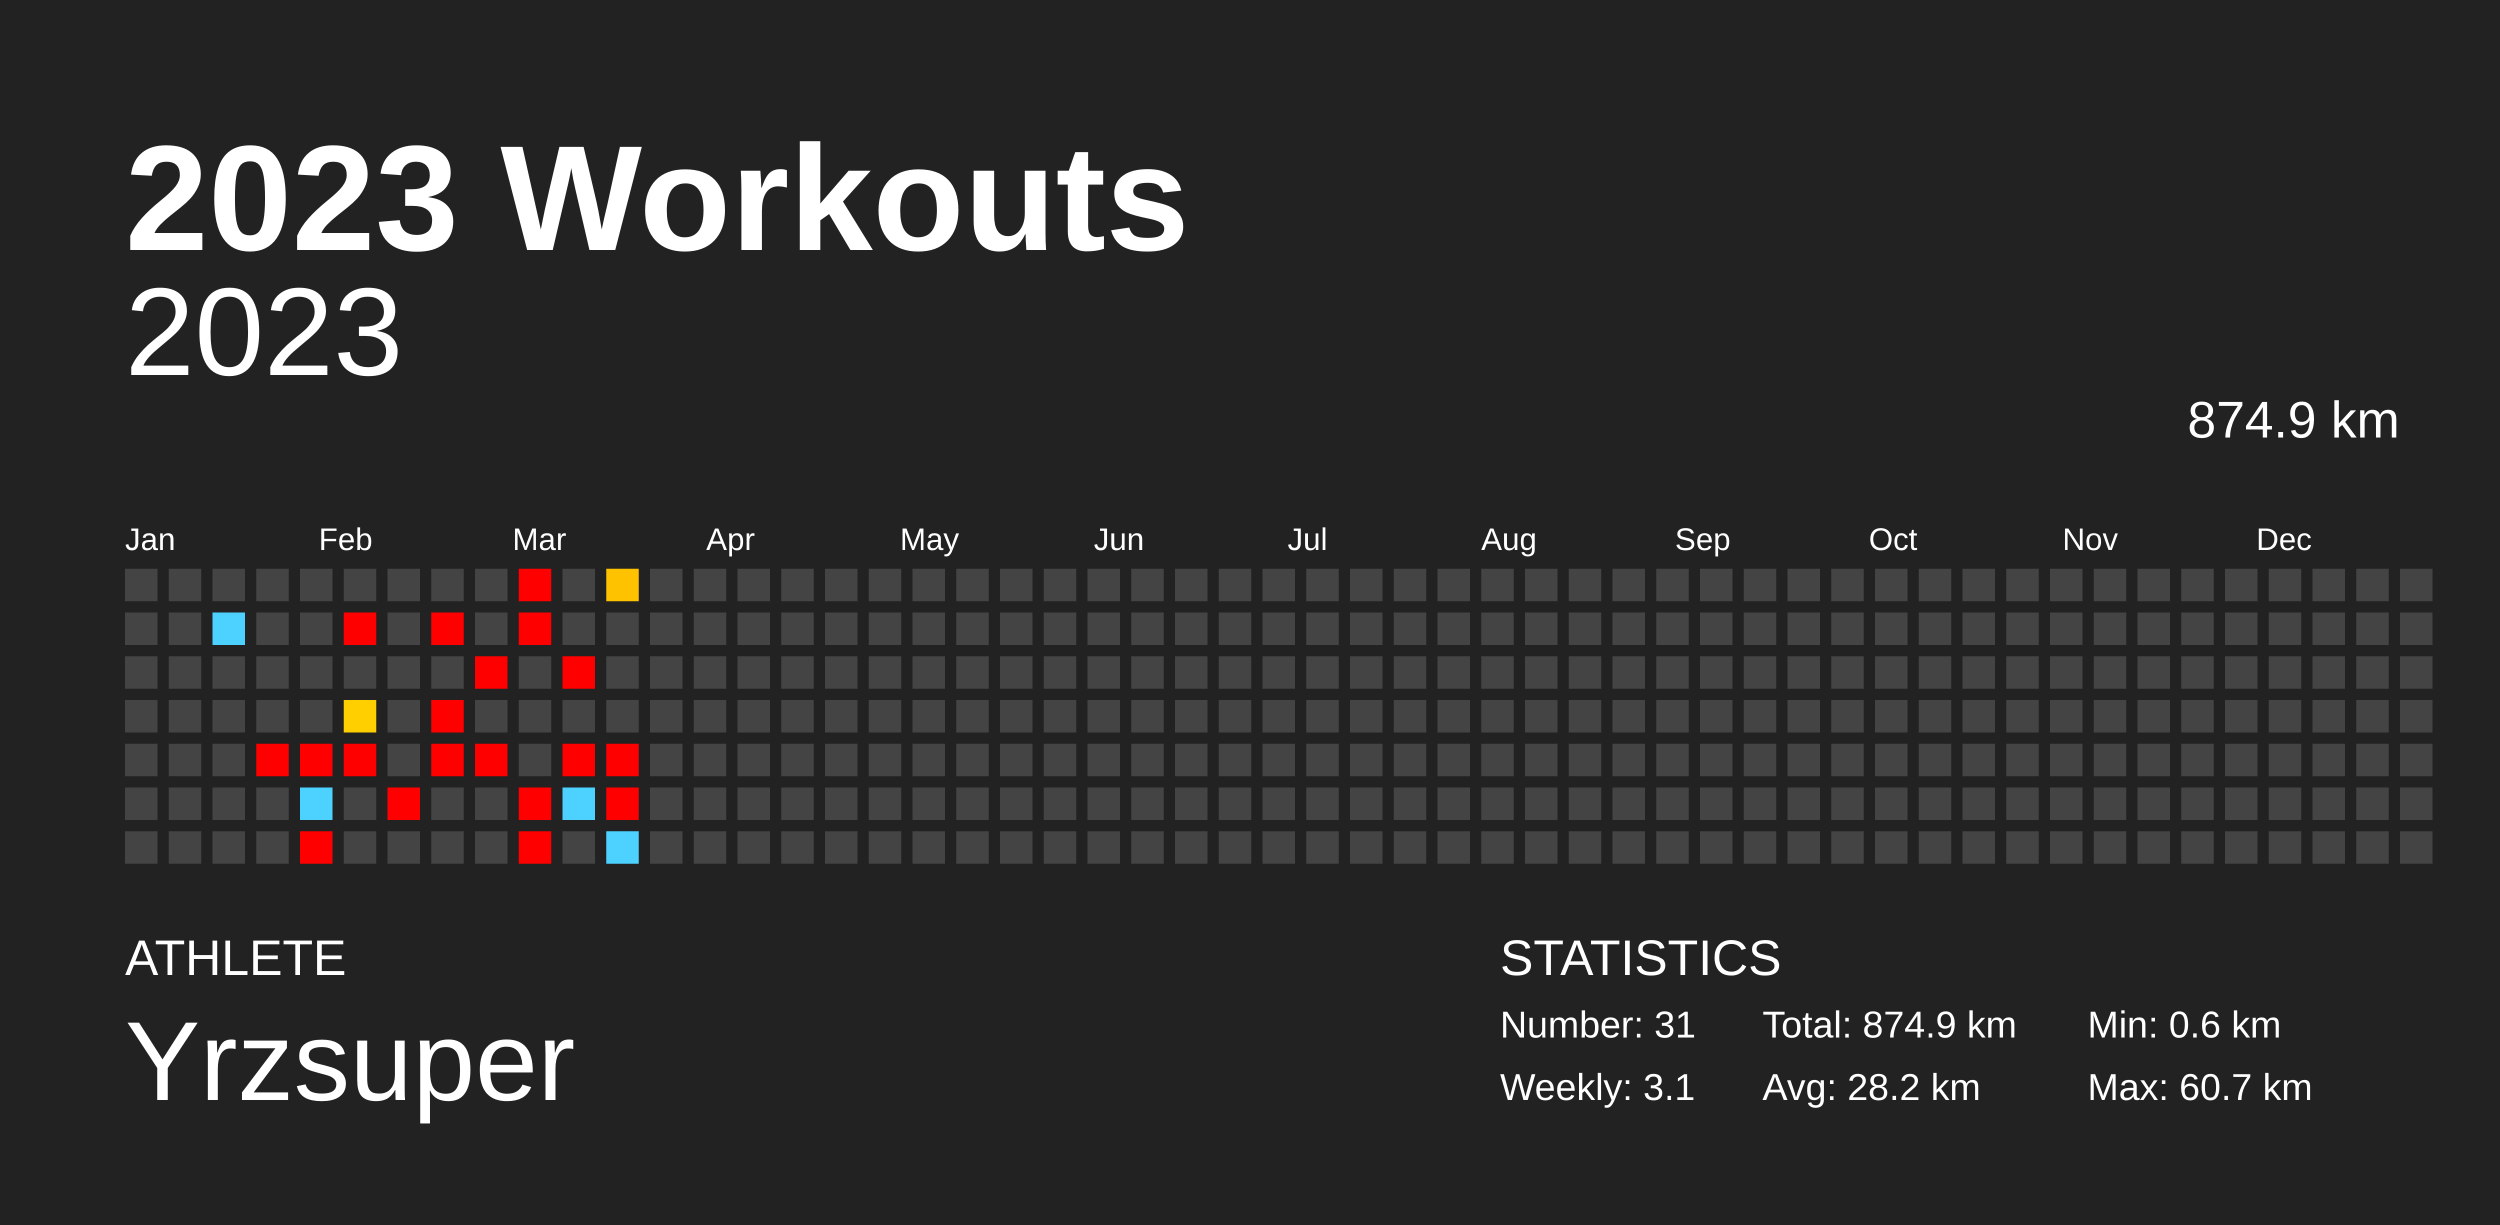
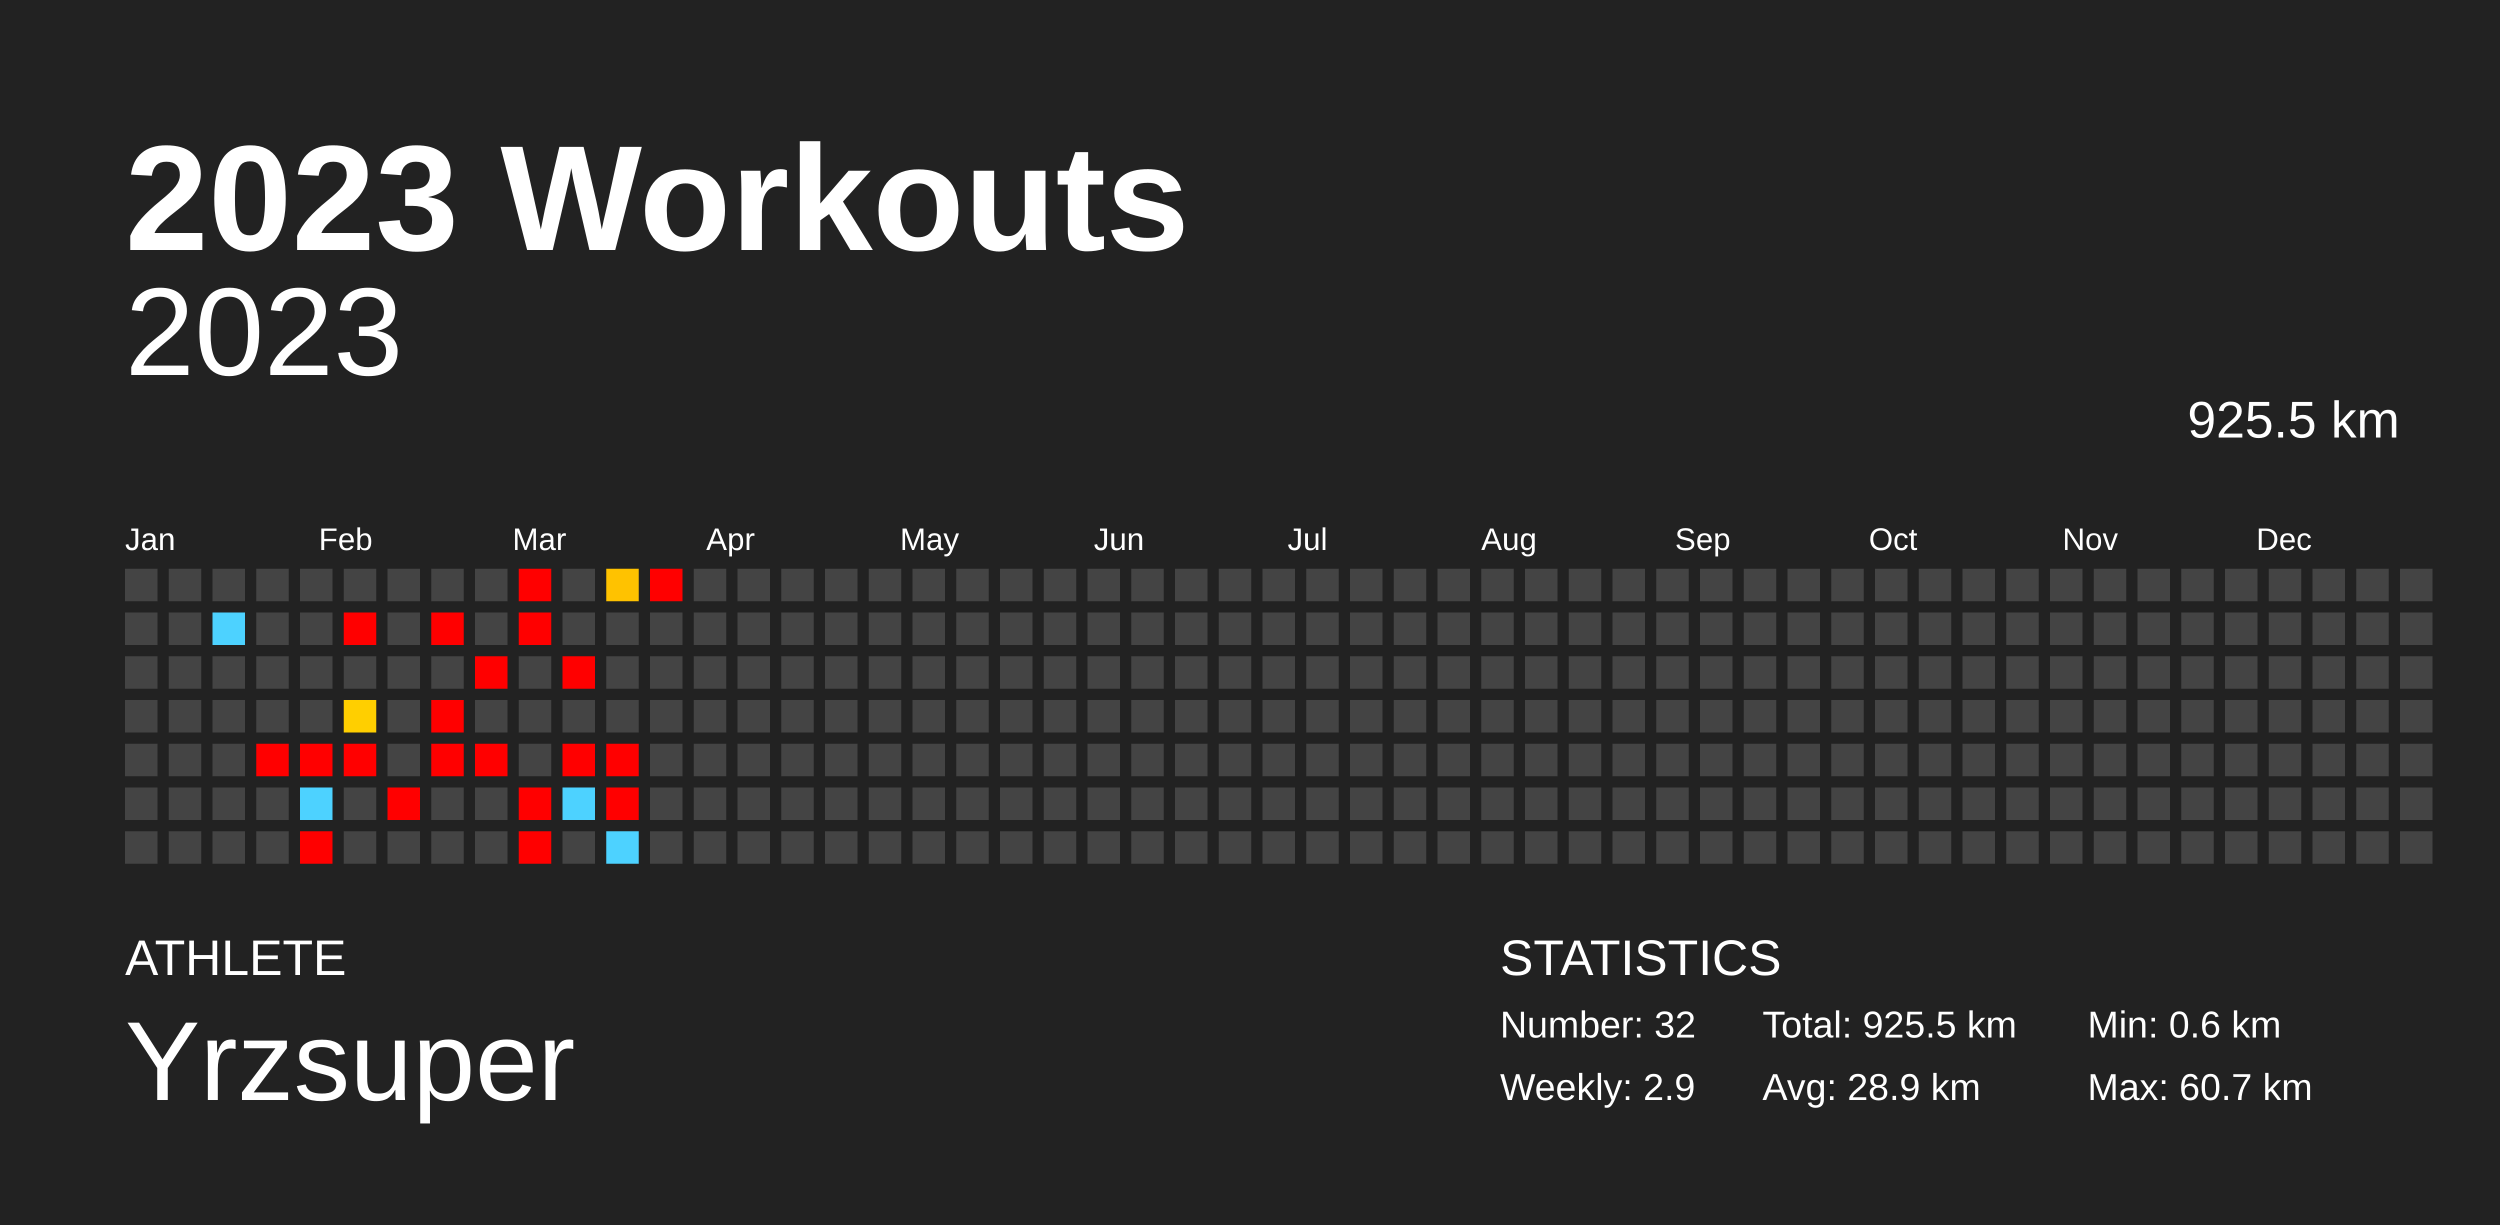
<svg xmlns="http://www.w3.org/2000/svg" baseProfile="full" height="98mm" version="1.1" viewBox="0,0,200,98" width="200mm">
  <defs />
  <rect fill="#222222" height="98" width="200" x="0" y="0" />
  <text fill="#FFFFFF" style="font-size:12px; font-family:Arial; font-weight:bold;" x="10" y="20">2023 Workouts</text>
  <text fill="#FFFFFF" style="font-size:4px; font-family:Arial" x="10" y="78">ATHLETE</text>
  <text fill="#FFFFFF" style="font-size:9px; font-family:Arial" x="10" y="88">Yrzsuper</text>
  <text fill="#FFFFFF" style="font-size:4px; font-family:Arial" x="120" y="78">STATISTICS</text>
-   <text fill="#FFFFFF" style="font-size:3px; font-family:Arial" x="120" y="83">Number: 31</text>
-   <text fill="#FFFFFF" style="font-size:3px; font-family:Arial" x="120" y="88">Weekly: 3.1</text>
-   <text fill="#FFFFFF" style="font-size:3px; font-family:Arial" x="141" y="83">Total: 874.9 km</text>
-   <text fill="#FFFFFF" style="font-size:3px; font-family:Arial" x="141" y="88">Avg: 28.2 km</text>
+   <text fill="#FFFFFF" style="font-size:3px; font-family:Arial" x="120" y="83">Number: 32</text>
+   <text fill="#FFFFFF" style="font-size:3px; font-family:Arial" x="120" y="88">Weekly: 2.9</text>
+   <text fill="#FFFFFF" style="font-size:3px; font-family:Arial" x="141" y="83">Total: 925.5 km</text>
+   <text fill="#FFFFFF" style="font-size:3px; font-family:Arial" x="141" y="88">Avg: 28.9 km</text>
  <text fill="#FFFFFF" style="font-size:3px; font-family:Arial" x="167" y="83">Min: 0.6 km</text>
  <text fill="#FFFFFF" style="font-size:3px; font-family:Arial" x="167" y="88">Max: 60.7 km</text>
  <text alignment-baseline="hanging" fill="#FFFFFF" style="font-size:10.0px; font-family:Arial;" x="10" y="30">2023</text>
-   <text alignment-baseline="hanging" fill="#FFFFFF" style="font-size:4.125px; font-family:Arial;" x="175" y="35">874.9 km</text>
+   <text alignment-baseline="hanging" fill="#FFFFFF" style="font-size:4.125px; font-family:Arial;" x="175" y="35">925.5 km</text>
  <text fill="#FFFFFF" style="font-size:2.5px; font-family:Arial" x="10.0" y="44">Jan</text>
  <text fill="#FFFFFF" style="font-size:2.5px; font-family:Arial" x="25.5" y="44">Feb</text>
  <text fill="#FFFFFF" style="font-size:2.5px; font-family:Arial" x="41.0" y="44">Mar</text>
  <text fill="#FFFFFF" style="font-size:2.5px; font-family:Arial" x="56.5" y="44">Apr</text>
  <text fill="#FFFFFF" style="font-size:2.5px; font-family:Arial" x="72.0" y="44">May</text>
  <text fill="#FFFFFF" style="font-size:2.5px; font-family:Arial" x="87.5" y="44">Jun</text>
  <text fill="#FFFFFF" style="font-size:2.5px; font-family:Arial" x="103.0" y="44">Jul</text>
  <text fill="#FFFFFF" style="font-size:2.5px; font-family:Arial" x="118.5" y="44">Aug</text>
  <text fill="#FFFFFF" style="font-size:2.5px; font-family:Arial" x="134.0" y="44">Sep</text>
  <text fill="#FFFFFF" style="font-size:2.5px; font-family:Arial" x="149.5" y="44">Oct</text>
  <text fill="#FFFFFF" style="font-size:2.5px; font-family:Arial" x="165.0" y="44">Nov</text>
  <text fill="#FFFFFF" style="font-size:2.5px; font-family:Arial" x="180.5" y="44">Dec</text>
  <rect fill="#444444" height="2.6" width="2.6" x="10.0" y="45.5" />
  <rect fill="#444444" height="2.6" width="2.6" x="10.0" y="49.0" />
  <rect fill="#444444" height="2.6" width="2.6" x="10.0" y="52.5" />
  <rect fill="#444444" height="2.6" width="2.6" x="10.0" y="56.0" />
  <rect fill="#444444" height="2.6" width="2.6" x="10.0" y="59.5" />
  <rect fill="#444444" height="2.6" width="2.6" x="10.0" y="63.0" />
  <rect fill="#444444" height="2.6" width="2.6" x="10.0" y="66.5" />
  <rect fill="#444444" height="2.6" width="2.6" x="13.5" y="45.5" />
  <rect fill="#444444" height="2.6" width="2.6" x="13.5" y="49.0" />
  <rect fill="#444444" height="2.6" width="2.6" x="13.5" y="52.5" />
  <rect fill="#444444" height="2.6" width="2.6" x="13.5" y="56.0" />
  <rect fill="#444444" height="2.6" width="2.6" x="13.5" y="59.5" />
  <rect fill="#444444" height="2.6" width="2.6" x="13.5" y="63.0" />
  <rect fill="#444444" height="2.6" width="2.6" x="13.5" y="66.5" />
  <rect fill="#444444" height="2.6" width="2.6" x="17.0" y="45.5" />
  <rect fill="#4dd2ff" height="2.6" width="2.6" x="17.0" y="49.0" />
  <rect fill="#444444" height="2.6" width="2.6" x="17.0" y="52.5" />
  <rect fill="#444444" height="2.6" width="2.6" x="17.0" y="56.0" />
  <rect fill="#444444" height="2.6" width="2.6" x="17.0" y="59.5" />
  <rect fill="#444444" height="2.6" width="2.6" x="17.0" y="63.0" />
  <rect fill="#444444" height="2.6" width="2.6" x="17.0" y="66.5" />
  <rect fill="#444444" height="2.6" width="2.6" x="20.5" y="45.5" />
  <rect fill="#444444" height="2.6" width="2.6" x="20.5" y="49.0" />
  <rect fill="#444444" height="2.6" width="2.6" x="20.5" y="52.5" />
  <rect fill="#444444" height="2.6" width="2.6" x="20.5" y="56.0" />
  <rect fill="red" height="2.6" width="2.6" x="20.5" y="59.5" />
  <rect fill="#444444" height="2.6" width="2.6" x="20.5" y="63.0" />
  <rect fill="#444444" height="2.6" width="2.6" x="20.5" y="66.5" />
  <rect fill="#444444" height="2.6" width="2.6" x="24.0" y="45.5" />
  <rect fill="#444444" height="2.6" width="2.6" x="24.0" y="49.0" />
  <rect fill="#444444" height="2.6" width="2.6" x="24.0" y="52.5" />
  <rect fill="#444444" height="2.6" width="2.6" x="24.0" y="56.0" />
  <rect fill="red" height="2.6" width="2.6" x="24.0" y="59.5" />
  <rect fill="#4dd2ff" height="2.6" width="2.6" x="24.0" y="63.0" />
  <rect fill="red" height="2.6" width="2.6" x="24.0" y="66.5" />
  <rect fill="#444444" height="2.6" width="2.6" x="27.5" y="45.5" />
  <rect fill="red" height="2.6" width="2.6" x="27.5" y="49.0" />
  <rect fill="#444444" height="2.6" width="2.6" x="27.5" y="52.5" />
  <rect fill="#ffcf00" height="2.6" width="2.6" x="27.5" y="56.0" />
  <rect fill="red" height="2.6" width="2.6" x="27.5" y="59.5" />
  <rect fill="#444444" height="2.6" width="2.6" x="27.5" y="63.0" />
  <rect fill="#444444" height="2.6" width="2.6" x="27.5" y="66.5" />
  <rect fill="#444444" height="2.6" width="2.6" x="31.0" y="45.5" />
  <rect fill="#444444" height="2.6" width="2.6" x="31.0" y="49.0" />
  <rect fill="#444444" height="2.6" width="2.6" x="31.0" y="52.5" />
  <rect fill="#444444" height="2.6" width="2.6" x="31.0" y="56.0" />
  <rect fill="#444444" height="2.6" width="2.6" x="31.0" y="59.5" />
  <rect fill="red" height="2.6" width="2.6" x="31.0" y="63.0" />
  <rect fill="#444444" height="2.6" width="2.6" x="31.0" y="66.5" />
  <rect fill="#444444" height="2.6" width="2.6" x="34.5" y="45.5" />
  <rect fill="red" height="2.6" width="2.6" x="34.5" y="49.0" />
  <rect fill="#444444" height="2.6" width="2.6" x="34.5" y="52.5" />
  <rect fill="red" height="2.6" width="2.6" x="34.5" y="56.0" />
  <rect fill="red" height="2.6" width="2.6" x="34.5" y="59.5" />
  <rect fill="#444444" height="2.6" width="2.6" x="34.5" y="63.0" />
  <rect fill="#444444" height="2.6" width="2.6" x="34.5" y="66.5" />
  <rect fill="#444444" height="2.6" width="2.6" x="38.0" y="45.5" />
  <rect fill="#444444" height="2.6" width="2.6" x="38.0" y="49.0" />
  <rect fill="red" height="2.6" width="2.6" x="38.0" y="52.5" />
  <rect fill="#444444" height="2.6" width="2.6" x="38.0" y="56.0" />
  <rect fill="red" height="2.6" width="2.6" x="38.0" y="59.5" />
  <rect fill="#444444" height="2.6" width="2.6" x="38.0" y="63.0" />
  <rect fill="#444444" height="2.6" width="2.6" x="38.0" y="66.5" />
  <rect fill="red" height="2.6" width="2.6" x="41.5" y="45.5" />
  <rect fill="red" height="2.6" width="2.6" x="41.5" y="49.0" />
  <rect fill="#444444" height="2.6" width="2.6" x="41.5" y="52.5" />
  <rect fill="#444444" height="2.6" width="2.6" x="41.5" y="56.0" />
  <rect fill="#444444" height="2.6" width="2.6" x="41.5" y="59.5" />
  <rect fill="red" height="2.6" width="2.6" x="41.5" y="63.0" />
  <rect fill="red" height="2.6" width="2.6" x="41.5" y="66.5" />
  <rect fill="#444444" height="2.6" width="2.6" x="45.0" y="45.5" />
  <rect fill="#444444" height="2.6" width="2.6" x="45.0" y="49.0" />
  <rect fill="red" height="2.6" width="2.6" x="45.0" y="52.5" />
  <rect fill="#444444" height="2.6" width="2.6" x="45.0" y="56.0" />
  <rect fill="red" height="2.6" width="2.6" x="45.0" y="59.5" />
  <rect fill="#4dd2ff" height="2.6" width="2.6" x="45.0" y="63.0" />
  <rect fill="#444444" height="2.6" width="2.6" x="45.0" y="66.5" />
  <rect fill="#ffc200" height="2.6" width="2.6" x="48.5" y="45.5" />
  <rect fill="#444444" height="2.6" width="2.6" x="48.5" y="49.0" />
  <rect fill="#444444" height="2.6" width="2.6" x="48.5" y="52.5" />
  <rect fill="#444444" height="2.6" width="2.6" x="48.5" y="56.0" />
  <rect fill="red" height="2.6" width="2.6" x="48.5" y="59.5" />
  <rect fill="red" height="2.6" width="2.6" x="48.5" y="63.0" />
  <rect fill="#4dd2ff" height="2.6" width="2.6" x="48.5" y="66.5" />
-   <rect fill="#444444" height="2.6" width="2.6" x="52.0" y="45.5" />
+   <rect fill="red" height="2.6" width="2.6" x="52.0" y="45.5" />
  <rect fill="#444444" height="2.6" width="2.6" x="52.0" y="49.0" />
  <rect fill="#444444" height="2.6" width="2.6" x="52.0" y="52.5" />
  <rect fill="#444444" height="2.6" width="2.6" x="52.0" y="56.0" />
  <rect fill="#444444" height="2.6" width="2.6" x="52.0" y="59.5" />
  <rect fill="#444444" height="2.6" width="2.6" x="52.0" y="63.0" />
  <rect fill="#444444" height="2.6" width="2.6" x="52.0" y="66.5" />
  <rect fill="#444444" height="2.6" width="2.6" x="55.5" y="45.5" />
  <rect fill="#444444" height="2.6" width="2.6" x="55.5" y="49.0" />
  <rect fill="#444444" height="2.6" width="2.6" x="55.5" y="52.5" />
  <rect fill="#444444" height="2.6" width="2.6" x="55.5" y="56.0" />
  <rect fill="#444444" height="2.6" width="2.6" x="55.5" y="59.5" />
  <rect fill="#444444" height="2.6" width="2.6" x="55.5" y="63.0" />
  <rect fill="#444444" height="2.6" width="2.6" x="55.5" y="66.5" />
  <rect fill="#444444" height="2.6" width="2.6" x="59.0" y="45.5" />
  <rect fill="#444444" height="2.6" width="2.6" x="59.0" y="49.0" />
  <rect fill="#444444" height="2.6" width="2.6" x="59.0" y="52.5" />
  <rect fill="#444444" height="2.6" width="2.6" x="59.0" y="56.0" />
  <rect fill="#444444" height="2.6" width="2.6" x="59.0" y="59.5" />
  <rect fill="#444444" height="2.6" width="2.6" x="59.0" y="63.0" />
  <rect fill="#444444" height="2.6" width="2.6" x="59.0" y="66.5" />
  <rect fill="#444444" height="2.6" width="2.6" x="62.5" y="45.5" />
  <rect fill="#444444" height="2.6" width="2.6" x="62.5" y="49.0" />
  <rect fill="#444444" height="2.6" width="2.6" x="62.5" y="52.5" />
  <rect fill="#444444" height="2.6" width="2.6" x="62.5" y="56.0" />
  <rect fill="#444444" height="2.6" width="2.6" x="62.5" y="59.5" />
  <rect fill="#444444" height="2.6" width="2.6" x="62.5" y="63.0" />
  <rect fill="#444444" height="2.6" width="2.6" x="62.5" y="66.5" />
  <rect fill="#444444" height="2.6" width="2.6" x="66.0" y="45.5" />
  <rect fill="#444444" height="2.6" width="2.6" x="66.0" y="49.0" />
  <rect fill="#444444" height="2.6" width="2.6" x="66.0" y="52.5" />
  <rect fill="#444444" height="2.6" width="2.6" x="66.0" y="56.0" />
  <rect fill="#444444" height="2.6" width="2.6" x="66.0" y="59.5" />
  <rect fill="#444444" height="2.6" width="2.6" x="66.0" y="63.0" />
  <rect fill="#444444" height="2.6" width="2.6" x="66.0" y="66.5" />
  <rect fill="#444444" height="2.6" width="2.6" x="69.5" y="45.5" />
  <rect fill="#444444" height="2.6" width="2.6" x="69.5" y="49.0" />
  <rect fill="#444444" height="2.6" width="2.6" x="69.5" y="52.5" />
  <rect fill="#444444" height="2.6" width="2.6" x="69.5" y="56.0" />
  <rect fill="#444444" height="2.6" width="2.6" x="69.5" y="59.5" />
  <rect fill="#444444" height="2.6" width="2.6" x="69.5" y="63.0" />
  <rect fill="#444444" height="2.6" width="2.6" x="69.5" y="66.5" />
  <rect fill="#444444" height="2.6" width="2.6" x="73.0" y="45.5" />
  <rect fill="#444444" height="2.6" width="2.6" x="73.0" y="49.0" />
  <rect fill="#444444" height="2.6" width="2.6" x="73.0" y="52.5" />
  <rect fill="#444444" height="2.6" width="2.6" x="73.0" y="56.0" />
  <rect fill="#444444" height="2.6" width="2.6" x="73.0" y="59.5" />
  <rect fill="#444444" height="2.6" width="2.6" x="73.0" y="63.0" />
  <rect fill="#444444" height="2.6" width="2.6" x="73.0" y="66.5" />
  <rect fill="#444444" height="2.6" width="2.6" x="76.5" y="45.5" />
  <rect fill="#444444" height="2.6" width="2.6" x="76.5" y="49.0" />
  <rect fill="#444444" height="2.6" width="2.6" x="76.5" y="52.5" />
  <rect fill="#444444" height="2.6" width="2.6" x="76.5" y="56.0" />
  <rect fill="#444444" height="2.6" width="2.6" x="76.5" y="59.5" />
  <rect fill="#444444" height="2.6" width="2.6" x="76.5" y="63.0" />
  <rect fill="#444444" height="2.6" width="2.6" x="76.5" y="66.5" />
  <rect fill="#444444" height="2.6" width="2.6" x="80.0" y="45.5" />
  <rect fill="#444444" height="2.6" width="2.6" x="80.0" y="49.0" />
  <rect fill="#444444" height="2.6" width="2.6" x="80.0" y="52.5" />
  <rect fill="#444444" height="2.6" width="2.6" x="80.0" y="56.0" />
  <rect fill="#444444" height="2.6" width="2.6" x="80.0" y="59.5" />
  <rect fill="#444444" height="2.6" width="2.6" x="80.0" y="63.0" />
  <rect fill="#444444" height="2.6" width="2.6" x="80.0" y="66.5" />
  <rect fill="#444444" height="2.6" width="2.6" x="83.5" y="45.5" />
  <rect fill="#444444" height="2.6" width="2.6" x="83.5" y="49.0" />
  <rect fill="#444444" height="2.6" width="2.6" x="83.5" y="52.5" />
  <rect fill="#444444" height="2.6" width="2.6" x="83.5" y="56.0" />
  <rect fill="#444444" height="2.6" width="2.6" x="83.5" y="59.5" />
  <rect fill="#444444" height="2.6" width="2.6" x="83.5" y="63.0" />
  <rect fill="#444444" height="2.6" width="2.6" x="83.5" y="66.5" />
  <rect fill="#444444" height="2.6" width="2.6" x="87.0" y="45.5" />
  <rect fill="#444444" height="2.6" width="2.6" x="87.0" y="49.0" />
  <rect fill="#444444" height="2.6" width="2.6" x="87.0" y="52.5" />
  <rect fill="#444444" height="2.6" width="2.6" x="87.0" y="56.0" />
  <rect fill="#444444" height="2.6" width="2.6" x="87.0" y="59.5" />
  <rect fill="#444444" height="2.6" width="2.6" x="87.0" y="63.0" />
  <rect fill="#444444" height="2.6" width="2.6" x="87.0" y="66.5" />
  <rect fill="#444444" height="2.6" width="2.6" x="90.5" y="45.5" />
  <rect fill="#444444" height="2.6" width="2.6" x="90.5" y="49.0" />
  <rect fill="#444444" height="2.6" width="2.6" x="90.5" y="52.5" />
  <rect fill="#444444" height="2.6" width="2.6" x="90.5" y="56.0" />
  <rect fill="#444444" height="2.6" width="2.6" x="90.5" y="59.5" />
  <rect fill="#444444" height="2.6" width="2.6" x="90.5" y="63.0" />
  <rect fill="#444444" height="2.6" width="2.6" x="90.5" y="66.5" />
  <rect fill="#444444" height="2.6" width="2.6" x="94.0" y="45.5" />
  <rect fill="#444444" height="2.6" width="2.6" x="94.0" y="49.0" />
  <rect fill="#444444" height="2.6" width="2.6" x="94.0" y="52.5" />
  <rect fill="#444444" height="2.6" width="2.6" x="94.0" y="56.0" />
  <rect fill="#444444" height="2.6" width="2.6" x="94.0" y="59.5" />
  <rect fill="#444444" height="2.6" width="2.6" x="94.0" y="63.0" />
  <rect fill="#444444" height="2.6" width="2.6" x="94.0" y="66.5" />
  <rect fill="#444444" height="2.6" width="2.6" x="97.5" y="45.5" />
  <rect fill="#444444" height="2.6" width="2.6" x="97.5" y="49.0" />
  <rect fill="#444444" height="2.6" width="2.6" x="97.5" y="52.5" />
  <rect fill="#444444" height="2.6" width="2.6" x="97.5" y="56.0" />
  <rect fill="#444444" height="2.6" width="2.6" x="97.5" y="59.5" />
  <rect fill="#444444" height="2.6" width="2.6" x="97.5" y="63.0" />
  <rect fill="#444444" height="2.6" width="2.6" x="97.5" y="66.5" />
  <rect fill="#444444" height="2.6" width="2.6" x="101.0" y="45.5" />
  <rect fill="#444444" height="2.6" width="2.6" x="101.0" y="49.0" />
  <rect fill="#444444" height="2.6" width="2.6" x="101.0" y="52.5" />
  <rect fill="#444444" height="2.6" width="2.6" x="101.0" y="56.0" />
  <rect fill="#444444" height="2.6" width="2.6" x="101.0" y="59.5" />
  <rect fill="#444444" height="2.6" width="2.6" x="101.0" y="63.0" />
  <rect fill="#444444" height="2.6" width="2.6" x="101.0" y="66.5" />
  <rect fill="#444444" height="2.6" width="2.6" x="104.5" y="45.5" />
  <rect fill="#444444" height="2.6" width="2.6" x="104.5" y="49.0" />
  <rect fill="#444444" height="2.6" width="2.6" x="104.5" y="52.5" />
  <rect fill="#444444" height="2.6" width="2.6" x="104.5" y="56.0" />
  <rect fill="#444444" height="2.6" width="2.6" x="104.5" y="59.5" />
  <rect fill="#444444" height="2.6" width="2.6" x="104.5" y="63.0" />
  <rect fill="#444444" height="2.6" width="2.6" x="104.5" y="66.5" />
  <rect fill="#444444" height="2.6" width="2.6" x="108.0" y="45.5" />
  <rect fill="#444444" height="2.6" width="2.6" x="108.0" y="49.0" />
  <rect fill="#444444" height="2.6" width="2.6" x="108.0" y="52.5" />
  <rect fill="#444444" height="2.6" width="2.6" x="108.0" y="56.0" />
  <rect fill="#444444" height="2.6" width="2.6" x="108.0" y="59.5" />
  <rect fill="#444444" height="2.6" width="2.6" x="108.0" y="63.0" />
  <rect fill="#444444" height="2.6" width="2.6" x="108.0" y="66.5" />
  <rect fill="#444444" height="2.6" width="2.6" x="111.5" y="45.5" />
  <rect fill="#444444" height="2.6" width="2.6" x="111.5" y="49.0" />
  <rect fill="#444444" height="2.6" width="2.6" x="111.5" y="52.5" />
  <rect fill="#444444" height="2.6" width="2.6" x="111.5" y="56.0" />
  <rect fill="#444444" height="2.6" width="2.6" x="111.5" y="59.5" />
  <rect fill="#444444" height="2.6" width="2.6" x="111.5" y="63.0" />
  <rect fill="#444444" height="2.6" width="2.6" x="111.5" y="66.5" />
  <rect fill="#444444" height="2.6" width="2.6" x="115.0" y="45.5" />
  <rect fill="#444444" height="2.6" width="2.6" x="115.0" y="49.0" />
  <rect fill="#444444" height="2.6" width="2.6" x="115.0" y="52.5" />
  <rect fill="#444444" height="2.6" width="2.6" x="115.0" y="56.0" />
  <rect fill="#444444" height="2.6" width="2.6" x="115.0" y="59.5" />
  <rect fill="#444444" height="2.6" width="2.6" x="115.0" y="63.0" />
  <rect fill="#444444" height="2.6" width="2.6" x="115.0" y="66.5" />
  <rect fill="#444444" height="2.6" width="2.6" x="118.5" y="45.5" />
  <rect fill="#444444" height="2.6" width="2.6" x="118.5" y="49.0" />
  <rect fill="#444444" height="2.6" width="2.6" x="118.5" y="52.5" />
  <rect fill="#444444" height="2.6" width="2.6" x="118.5" y="56.0" />
  <rect fill="#444444" height="2.6" width="2.6" x="118.5" y="59.5" />
  <rect fill="#444444" height="2.6" width="2.6" x="118.5" y="63.0" />
  <rect fill="#444444" height="2.6" width="2.6" x="118.5" y="66.5" />
  <rect fill="#444444" height="2.6" width="2.6" x="122.0" y="45.5" />
  <rect fill="#444444" height="2.6" width="2.6" x="122.0" y="49.0" />
  <rect fill="#444444" height="2.6" width="2.6" x="122.0" y="52.5" />
  <rect fill="#444444" height="2.6" width="2.6" x="122.0" y="56.0" />
  <rect fill="#444444" height="2.6" width="2.6" x="122.0" y="59.5" />
  <rect fill="#444444" height="2.6" width="2.6" x="122.0" y="63.0" />
  <rect fill="#444444" height="2.6" width="2.6" x="122.0" y="66.5" />
  <rect fill="#444444" height="2.6" width="2.6" x="125.5" y="45.5" />
  <rect fill="#444444" height="2.6" width="2.6" x="125.5" y="49.0" />
  <rect fill="#444444" height="2.6" width="2.6" x="125.5" y="52.5" />
  <rect fill="#444444" height="2.6" width="2.6" x="125.5" y="56.0" />
  <rect fill="#444444" height="2.6" width="2.6" x="125.5" y="59.5" />
  <rect fill="#444444" height="2.6" width="2.6" x="125.5" y="63.0" />
  <rect fill="#444444" height="2.6" width="2.6" x="125.5" y="66.5" />
  <rect fill="#444444" height="2.6" width="2.6" x="129.0" y="45.5" />
  <rect fill="#444444" height="2.6" width="2.6" x="129.0" y="49.0" />
  <rect fill="#444444" height="2.6" width="2.6" x="129.0" y="52.5" />
  <rect fill="#444444" height="2.6" width="2.6" x="129.0" y="56.0" />
  <rect fill="#444444" height="2.6" width="2.6" x="129.0" y="59.5" />
  <rect fill="#444444" height="2.6" width="2.6" x="129.0" y="63.0" />
  <rect fill="#444444" height="2.6" width="2.6" x="129.0" y="66.5" />
  <rect fill="#444444" height="2.6" width="2.6" x="132.5" y="45.5" />
  <rect fill="#444444" height="2.6" width="2.6" x="132.5" y="49.0" />
  <rect fill="#444444" height="2.6" width="2.6" x="132.5" y="52.5" />
  <rect fill="#444444" height="2.6" width="2.6" x="132.5" y="56.0" />
  <rect fill="#444444" height="2.6" width="2.6" x="132.5" y="59.5" />
  <rect fill="#444444" height="2.6" width="2.6" x="132.5" y="63.0" />
  <rect fill="#444444" height="2.6" width="2.6" x="132.5" y="66.5" />
  <rect fill="#444444" height="2.6" width="2.6" x="136.0" y="45.5" />
  <rect fill="#444444" height="2.6" width="2.6" x="136.0" y="49.0" />
  <rect fill="#444444" height="2.6" width="2.6" x="136.0" y="52.5" />
  <rect fill="#444444" height="2.6" width="2.6" x="136.0" y="56.0" />
  <rect fill="#444444" height="2.6" width="2.6" x="136.0" y="59.5" />
  <rect fill="#444444" height="2.6" width="2.6" x="136.0" y="63.0" />
  <rect fill="#444444" height="2.6" width="2.6" x="136.0" y="66.5" />
  <rect fill="#444444" height="2.6" width="2.6" x="139.5" y="45.5" />
  <rect fill="#444444" height="2.6" width="2.6" x="139.5" y="49.0" />
  <rect fill="#444444" height="2.6" width="2.6" x="139.5" y="52.5" />
  <rect fill="#444444" height="2.6" width="2.6" x="139.5" y="56.0" />
  <rect fill="#444444" height="2.6" width="2.6" x="139.5" y="59.5" />
  <rect fill="#444444" height="2.6" width="2.6" x="139.5" y="63.0" />
  <rect fill="#444444" height="2.6" width="2.6" x="139.5" y="66.5" />
  <rect fill="#444444" height="2.6" width="2.6" x="143.0" y="45.5" />
  <rect fill="#444444" height="2.6" width="2.6" x="143.0" y="49.0" />
  <rect fill="#444444" height="2.6" width="2.6" x="143.0" y="52.5" />
  <rect fill="#444444" height="2.6" width="2.6" x="143.0" y="56.0" />
  <rect fill="#444444" height="2.6" width="2.6" x="143.0" y="59.5" />
  <rect fill="#444444" height="2.6" width="2.6" x="143.0" y="63.0" />
  <rect fill="#444444" height="2.6" width="2.6" x="143.0" y="66.5" />
  <rect fill="#444444" height="2.6" width="2.6" x="146.5" y="45.5" />
  <rect fill="#444444" height="2.6" width="2.6" x="146.5" y="49.0" />
  <rect fill="#444444" height="2.6" width="2.6" x="146.5" y="52.5" />
  <rect fill="#444444" height="2.6" width="2.6" x="146.5" y="56.0" />
  <rect fill="#444444" height="2.6" width="2.6" x="146.5" y="59.5" />
  <rect fill="#444444" height="2.6" width="2.6" x="146.5" y="63.0" />
  <rect fill="#444444" height="2.6" width="2.6" x="146.5" y="66.5" />
  <rect fill="#444444" height="2.6" width="2.6" x="150.0" y="45.5" />
  <rect fill="#444444" height="2.6" width="2.6" x="150.0" y="49.0" />
  <rect fill="#444444" height="2.6" width="2.6" x="150.0" y="52.5" />
  <rect fill="#444444" height="2.6" width="2.6" x="150.0" y="56.0" />
  <rect fill="#444444" height="2.6" width="2.6" x="150.0" y="59.5" />
  <rect fill="#444444" height="2.6" width="2.6" x="150.0" y="63.0" />
  <rect fill="#444444" height="2.6" width="2.6" x="150.0" y="66.5" />
  <rect fill="#444444" height="2.6" width="2.6" x="153.5" y="45.5" />
  <rect fill="#444444" height="2.6" width="2.6" x="153.5" y="49.0" />
  <rect fill="#444444" height="2.6" width="2.6" x="153.5" y="52.5" />
  <rect fill="#444444" height="2.6" width="2.6" x="153.5" y="56.0" />
  <rect fill="#444444" height="2.6" width="2.6" x="153.5" y="59.5" />
  <rect fill="#444444" height="2.6" width="2.6" x="153.5" y="63.0" />
  <rect fill="#444444" height="2.6" width="2.6" x="153.5" y="66.5" />
  <rect fill="#444444" height="2.6" width="2.6" x="157.0" y="45.5" />
  <rect fill="#444444" height="2.6" width="2.6" x="157.0" y="49.0" />
  <rect fill="#444444" height="2.6" width="2.6" x="157.0" y="52.5" />
  <rect fill="#444444" height="2.6" width="2.6" x="157.0" y="56.0" />
  <rect fill="#444444" height="2.6" width="2.6" x="157.0" y="59.5" />
  <rect fill="#444444" height="2.6" width="2.6" x="157.0" y="63.0" />
  <rect fill="#444444" height="2.6" width="2.6" x="157.0" y="66.5" />
  <rect fill="#444444" height="2.6" width="2.6" x="160.5" y="45.5" />
  <rect fill="#444444" height="2.6" width="2.6" x="160.5" y="49.0" />
  <rect fill="#444444" height="2.6" width="2.6" x="160.5" y="52.5" />
  <rect fill="#444444" height="2.6" width="2.6" x="160.5" y="56.0" />
  <rect fill="#444444" height="2.6" width="2.6" x="160.5" y="59.5" />
  <rect fill="#444444" height="2.6" width="2.6" x="160.5" y="63.0" />
  <rect fill="#444444" height="2.6" width="2.6" x="160.5" y="66.5" />
  <rect fill="#444444" height="2.6" width="2.6" x="164.0" y="45.5" />
  <rect fill="#444444" height="2.6" width="2.6" x="164.0" y="49.0" />
  <rect fill="#444444" height="2.6" width="2.6" x="164.0" y="52.5" />
  <rect fill="#444444" height="2.6" width="2.6" x="164.0" y="56.0" />
  <rect fill="#444444" height="2.6" width="2.6" x="164.0" y="59.5" />
  <rect fill="#444444" height="2.6" width="2.6" x="164.0" y="63.0" />
  <rect fill="#444444" height="2.6" width="2.6" x="164.0" y="66.5" />
  <rect fill="#444444" height="2.6" width="2.6" x="167.5" y="45.5" />
  <rect fill="#444444" height="2.6" width="2.6" x="167.5" y="49.0" />
  <rect fill="#444444" height="2.6" width="2.6" x="167.5" y="52.5" />
  <rect fill="#444444" height="2.6" width="2.6" x="167.5" y="56.0" />
  <rect fill="#444444" height="2.6" width="2.6" x="167.5" y="59.5" />
  <rect fill="#444444" height="2.6" width="2.6" x="167.5" y="63.0" />
  <rect fill="#444444" height="2.6" width="2.6" x="167.5" y="66.5" />
  <rect fill="#444444" height="2.6" width="2.6" x="171.0" y="45.5" />
  <rect fill="#444444" height="2.6" width="2.6" x="171.0" y="49.0" />
  <rect fill="#444444" height="2.6" width="2.6" x="171.0" y="52.5" />
  <rect fill="#444444" height="2.6" width="2.6" x="171.0" y="56.0" />
  <rect fill="#444444" height="2.6" width="2.6" x="171.0" y="59.5" />
  <rect fill="#444444" height="2.6" width="2.6" x="171.0" y="63.0" />
  <rect fill="#444444" height="2.6" width="2.6" x="171.0" y="66.5" />
  <rect fill="#444444" height="2.6" width="2.6" x="174.5" y="45.5" />
  <rect fill="#444444" height="2.6" width="2.6" x="174.5" y="49.0" />
  <rect fill="#444444" height="2.6" width="2.6" x="174.5" y="52.5" />
  <rect fill="#444444" height="2.6" width="2.6" x="174.5" y="56.0" />
  <rect fill="#444444" height="2.6" width="2.6" x="174.5" y="59.5" />
  <rect fill="#444444" height="2.6" width="2.6" x="174.5" y="63.0" />
  <rect fill="#444444" height="2.6" width="2.6" x="174.5" y="66.5" />
  <rect fill="#444444" height="2.6" width="2.6" x="178.0" y="45.5" />
  <rect fill="#444444" height="2.6" width="2.6" x="178.0" y="49.0" />
  <rect fill="#444444" height="2.6" width="2.6" x="178.0" y="52.5" />
  <rect fill="#444444" height="2.6" width="2.6" x="178.0" y="56.0" />
  <rect fill="#444444" height="2.6" width="2.6" x="178.0" y="59.5" />
  <rect fill="#444444" height="2.6" width="2.6" x="178.0" y="63.0" />
  <rect fill="#444444" height="2.6" width="2.6" x="178.0" y="66.5" />
  <rect fill="#444444" height="2.6" width="2.6" x="181.5" y="45.5" />
  <rect fill="#444444" height="2.6" width="2.6" x="181.5" y="49.0" />
  <rect fill="#444444" height="2.6" width="2.6" x="181.5" y="52.5" />
  <rect fill="#444444" height="2.6" width="2.6" x="181.5" y="56.0" />
  <rect fill="#444444" height="2.6" width="2.6" x="181.5" y="59.5" />
  <rect fill="#444444" height="2.6" width="2.6" x="181.5" y="63.0" />
  <rect fill="#444444" height="2.6" width="2.6" x="181.5" y="66.5" />
  <rect fill="#444444" height="2.6" width="2.6" x="185.0" y="45.5" />
  <rect fill="#444444" height="2.6" width="2.6" x="185.0" y="49.0" />
  <rect fill="#444444" height="2.6" width="2.6" x="185.0" y="52.5" />
  <rect fill="#444444" height="2.6" width="2.6" x="185.0" y="56.0" />
  <rect fill="#444444" height="2.6" width="2.6" x="185.0" y="59.5" />
  <rect fill="#444444" height="2.6" width="2.6" x="185.0" y="63.0" />
  <rect fill="#444444" height="2.6" width="2.6" x="185.0" y="66.5" />
  <rect fill="#444444" height="2.6" width="2.6" x="188.5" y="45.5" />
  <rect fill="#444444" height="2.6" width="2.6" x="188.5" y="49.0" />
  <rect fill="#444444" height="2.6" width="2.6" x="188.5" y="52.5" />
  <rect fill="#444444" height="2.6" width="2.6" x="188.5" y="56.0" />
  <rect fill="#444444" height="2.6" width="2.6" x="188.5" y="59.5" />
  <rect fill="#444444" height="2.6" width="2.6" x="188.5" y="63.0" />
  <rect fill="#444444" height="2.6" width="2.6" x="188.5" y="66.5" />
  <rect fill="#444444" height="2.6" width="2.6" x="192.0" y="45.5" />
  <rect fill="#444444" height="2.6" width="2.6" x="192.0" y="49.0" />
  <rect fill="#444444" height="2.6" width="2.6" x="192.0" y="52.5" />
  <rect fill="#444444" height="2.6" width="2.6" x="192.0" y="56.0" />
  <rect fill="#444444" height="2.6" width="2.6" x="192.0" y="59.5" />
  <rect fill="#444444" height="2.6" width="2.6" x="192.0" y="63.0" />
  <rect fill="#444444" height="2.6" width="2.6" x="192.0" y="66.5" />
</svg>
